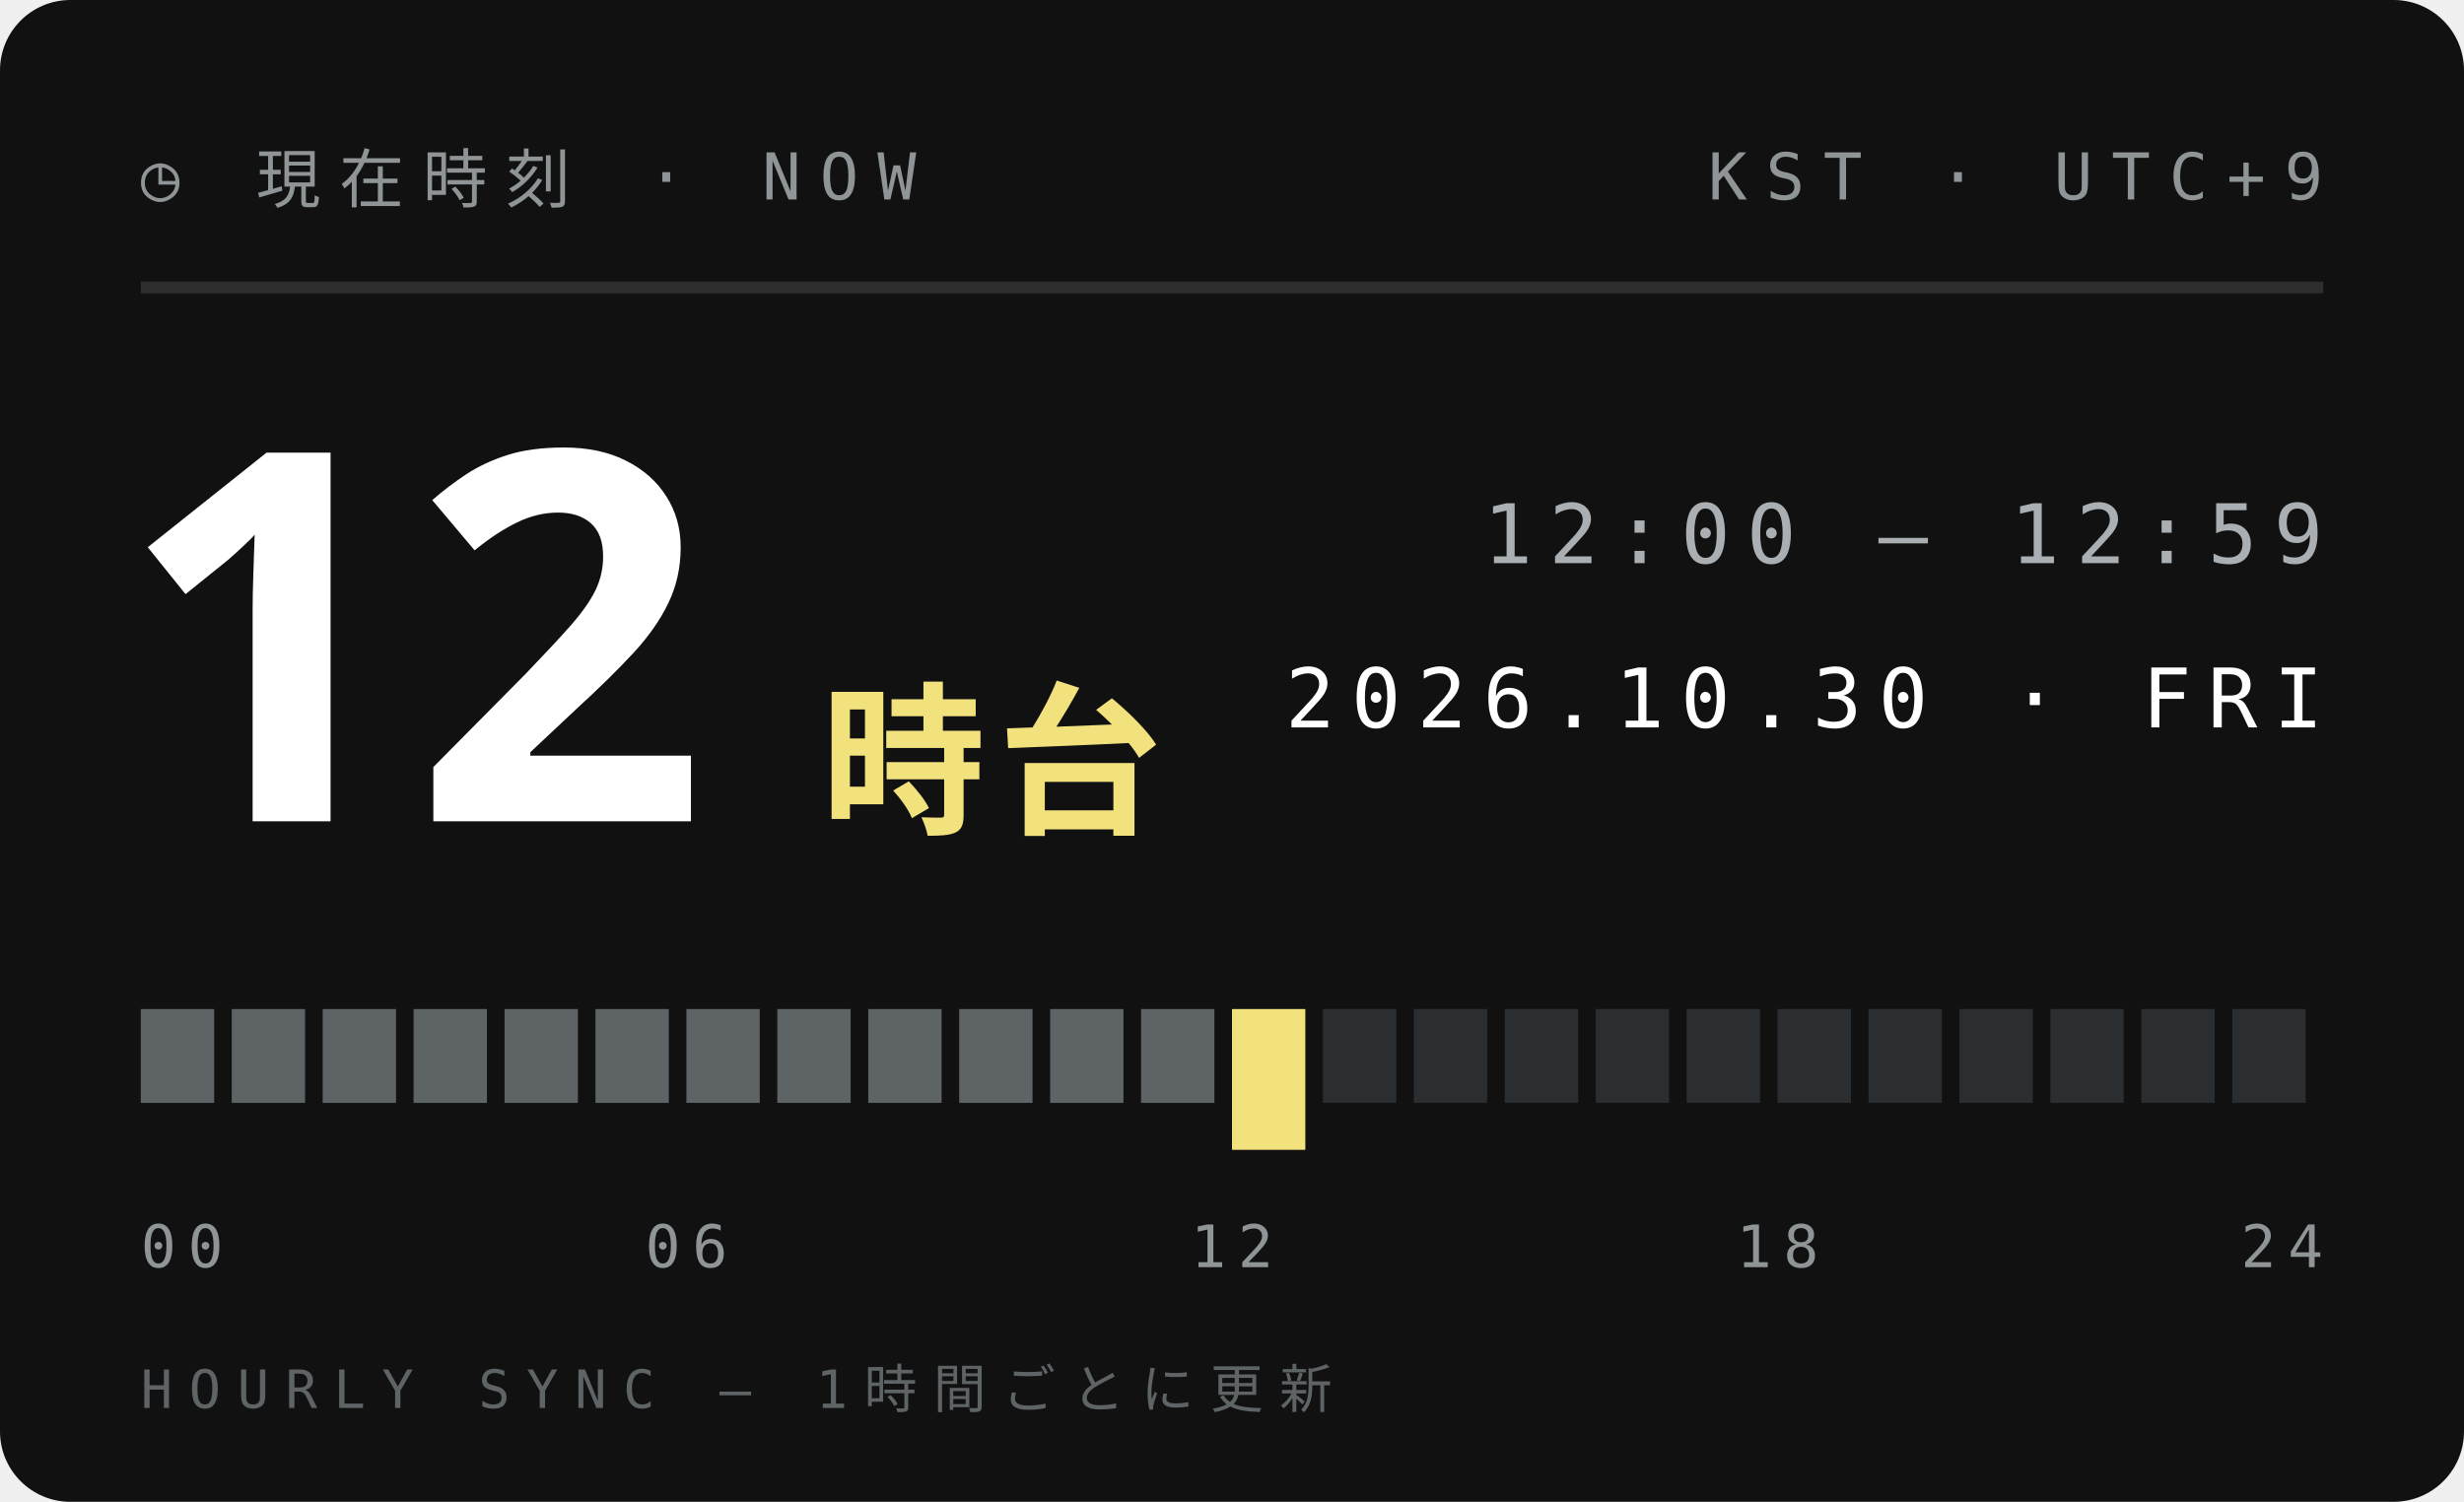
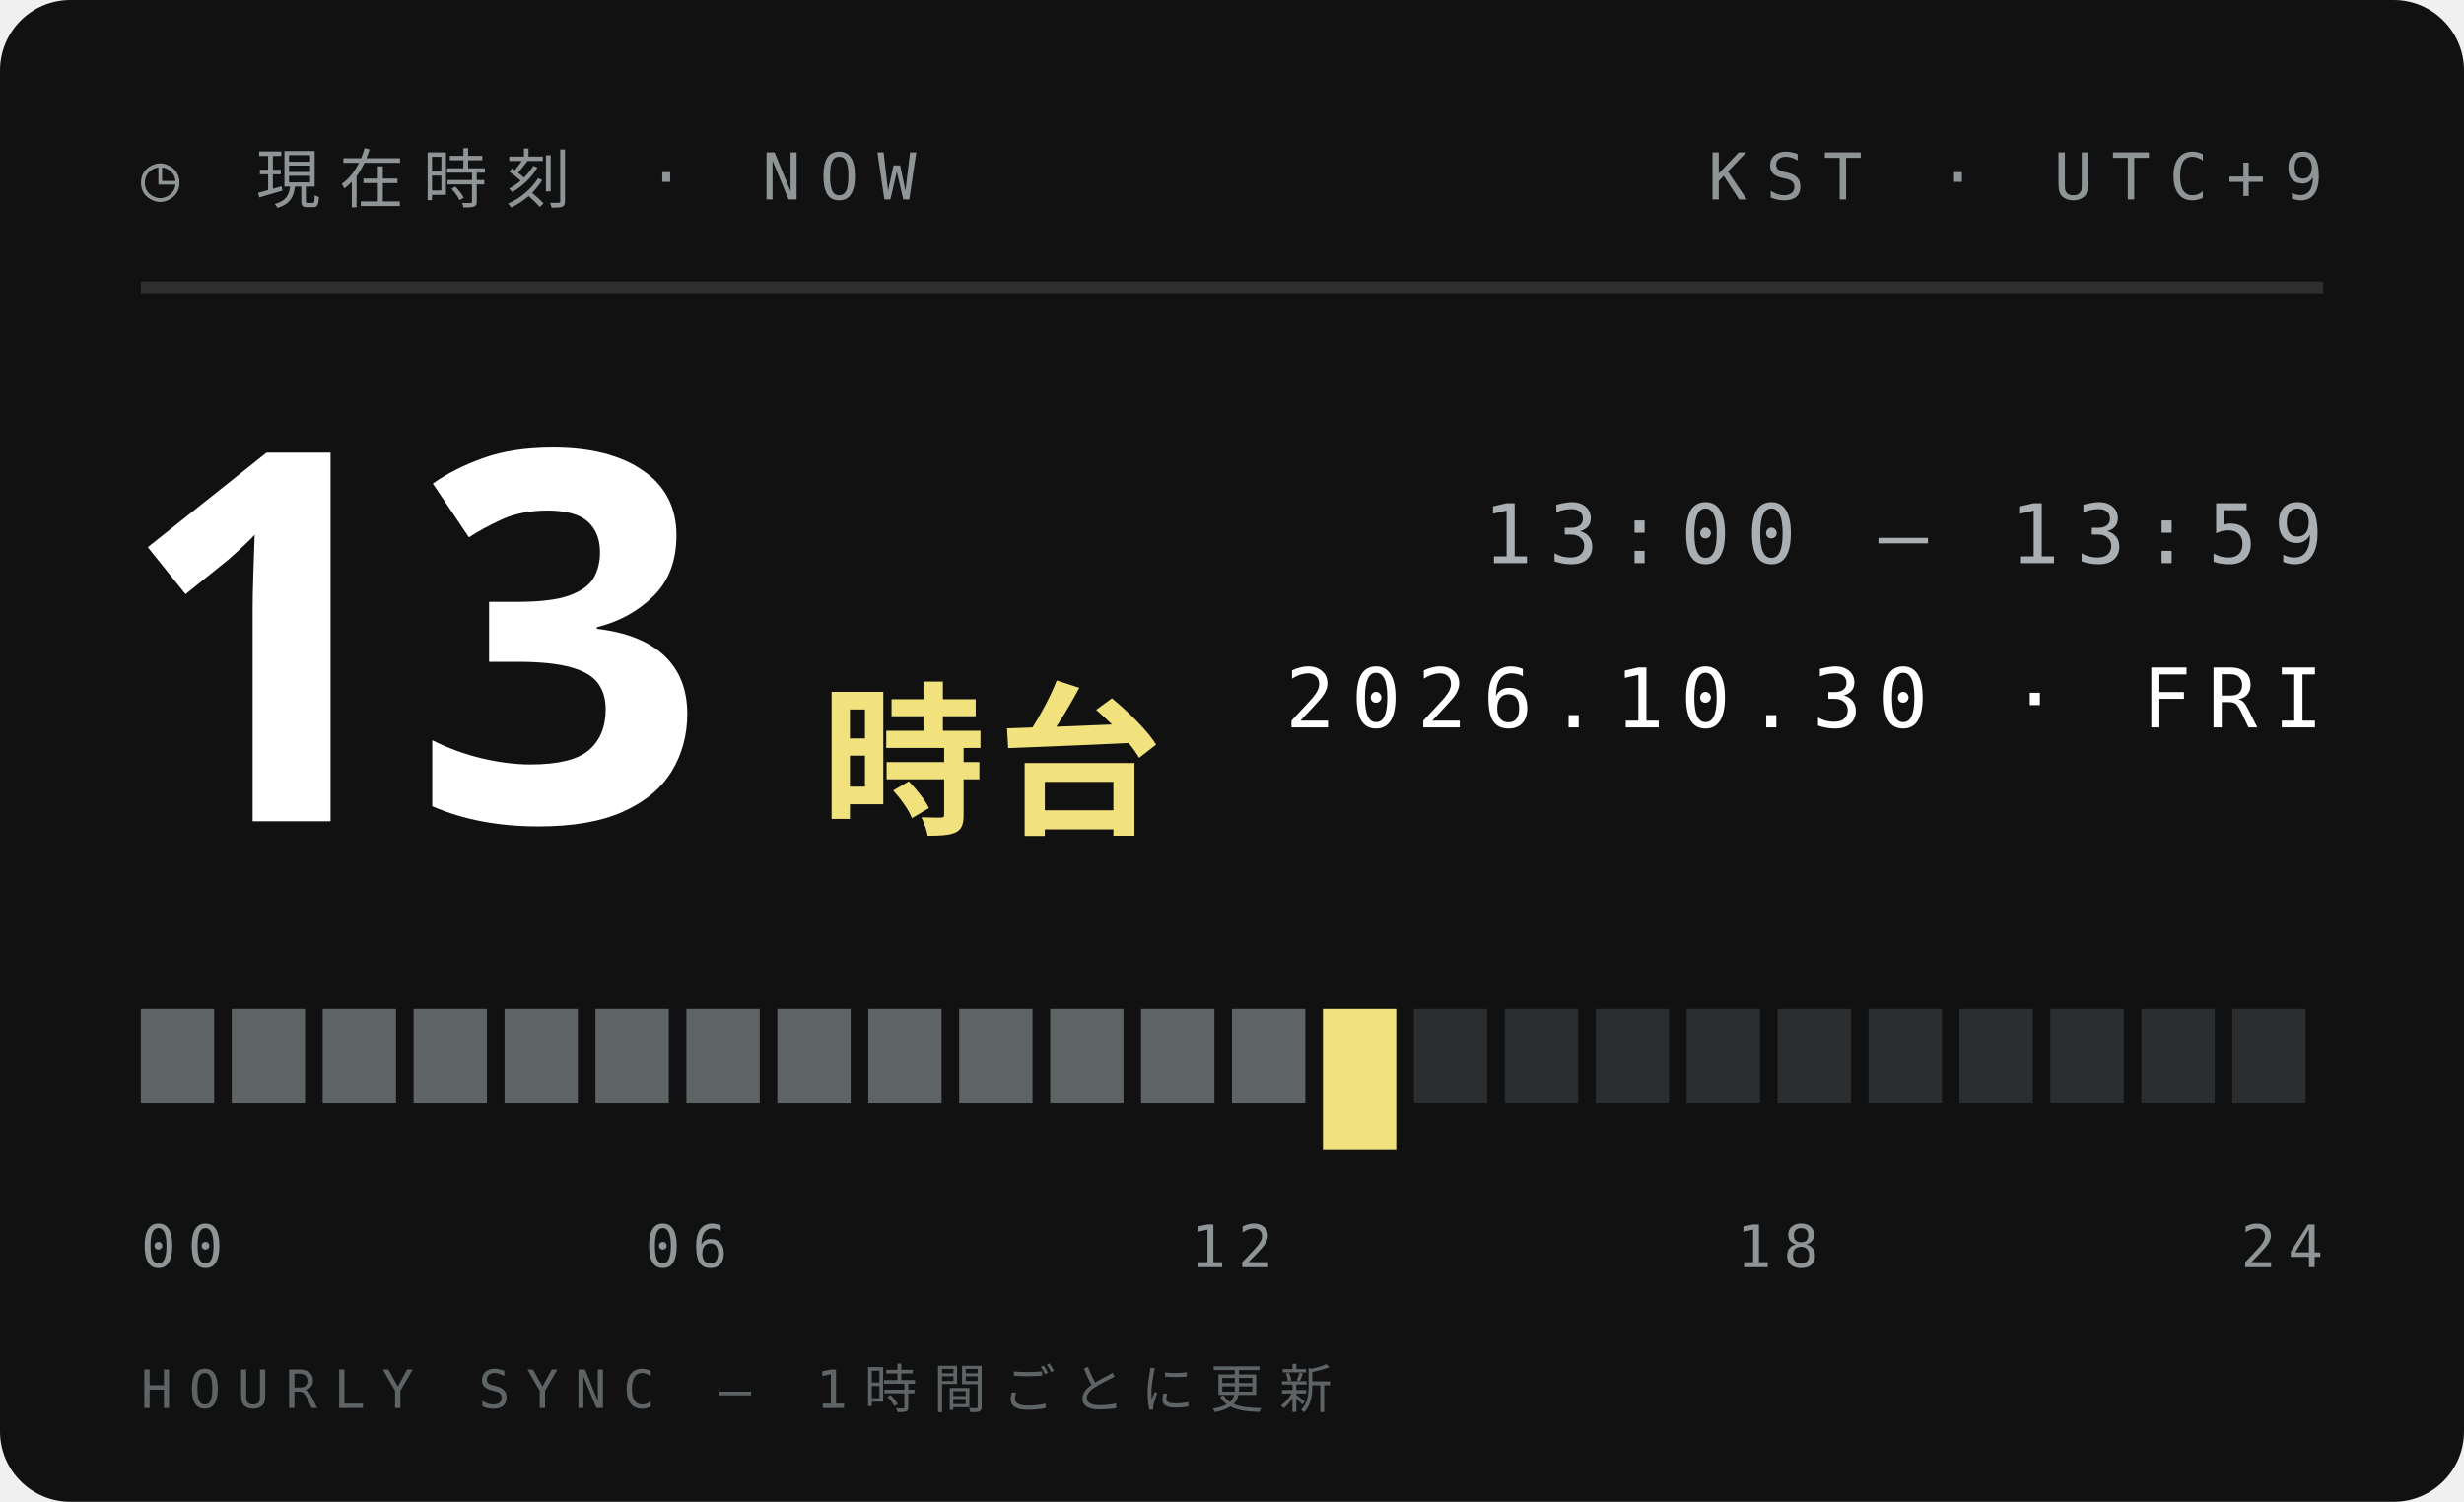
<svg xmlns="http://www.w3.org/2000/svg" width="210" height="128">
  <style>text{font:400 6.5px 'IBM Plex Mono',Menlo,monospace;letter-spacing:1.2px;fill:#5E6366}.s{font-size:5.5px}.v{font-weight:600;font-size:9px;fill:#111;letter-spacing:0}.b{font:900 20px 'Arial Black',sans-serif;fill:#111;letter-spacing:0}.j{font:800 11px 'Hiragino Sans','Noto Sans JP',sans-serif;fill:#111;letter-spacing:2px}</style>
  <rect width="210" height="128" rx="6" fill="#111" />
  <text x="12" y="17" style="font-size:5.5px;letter-spacing:1.6px;fill:#8F9497">◷ 現在時刻 · NOW</text>
  <text x="198" y="17" text-anchor="end" style="font-size:5.5px;letter-spacing:1.6px;fill:#8F9497">KST · UTC+9</text>
  <path d="M12 24.5H198" stroke="#ffffff1f" />
-   <text class="b" x="10" y="70" style="font-size:44px;fill:#fff">12</text>
+   <text class="b" x="10" y="70" style="font-size:44px;fill:#fff">13</text>
  <text class="j" x="70" y="70" style="font-size:14px;letter-spacing:1px;fill:#F2E27D">時台</text>
-   <text x="198" y="48" text-anchor="end" style="font-size:7px;letter-spacing:1.4px;fill:#A9AFB2">12:00 — 12:59</text>
+   <text x="198" y="48" text-anchor="end" style="font-size:7px;letter-spacing:1.4px;fill:#A9AFB2">13:00 — 13:59</text>
  <text x="198" y="62" text-anchor="end" style="font-size:7px;letter-spacing:1.4px;fill:#fff">2026.10.30 · FRI</text>
  <rect x="12.00" y="86" width="6.25" height="8" fill="#5E6366" />
  <rect x="19.75" y="86" width="6.25" height="8" fill="#5E6366" />
  <rect x="27.50" y="86" width="6.25" height="8" fill="#5E6366" />
  <rect x="35.25" y="86" width="6.25" height="8" fill="#5E6366" />
  <rect x="43.00" y="86" width="6.25" height="8" fill="#5E6366" />
  <rect x="50.75" y="86" width="6.25" height="8" fill="#5E6366" />
  <rect x="58.50" y="86" width="6.25" height="8" fill="#5E6366" />
  <rect x="66.25" y="86" width="6.25" height="8" fill="#5E6366" />
  <rect x="74.00" y="86" width="6.25" height="8" fill="#5E6366" />
  <rect x="81.75" y="86" width="6.25" height="8" fill="#5E6366" />
  <rect x="89.50" y="86" width="6.25" height="8" fill="#5E6366" />
  <rect x="97.25" y="86" width="6.25" height="8" fill="#5E6366" />
-   <rect x="105.00" y="86" width="6.25" height="12" fill="#F2E27D" />
-   <rect x="112.75" y="86" width="6.25" height="8" fill="#2B2E30" />
+   <rect x="105.00" y="86" width="6.25" height="8" fill="#5E6366" />
+   <rect x="112.75" y="86" width="6.25" height="12" fill="#F2E27D" />
  <rect x="120.50" y="86" width="6.25" height="8" fill="#2B2E30" />
  <rect x="128.25" y="86" width="6.25" height="8" fill="#2B2E30" />
  <rect x="136.00" y="86" width="6.25" height="8" fill="#2B2E30" />
  <rect x="143.75" y="86" width="6.25" height="8" fill="#2B2E30" />
  <rect x="151.50" y="86" width="6.25" height="8" fill="#2B2E30" />
  <rect x="159.25" y="86" width="6.25" height="8" fill="#2B2E30" />
  <rect x="167.00" y="86" width="6.25" height="8" fill="#2B2E30" />
  <rect x="174.75" y="86" width="6.25" height="8" fill="#2B2E30" />
  <rect x="182.50" y="86" width="6.25" height="8" fill="#2B2E30" />
  <rect x="190.25" y="86" width="6.25" height="8" fill="#2B2E30" />
  <text x="12.0" y="108" text-anchor="start" style="font-size:5px;letter-spacing:1px;fill:#8F9497">00</text>
  <text x="58.5" y="108" text-anchor="middle" style="font-size:5px;letter-spacing:1px;fill:#8F9497">06</text>
  <text x="105.0" y="108" text-anchor="middle" style="font-size:5px;letter-spacing:1px;fill:#8F9497">12</text>
  <text x="151.5" y="108" text-anchor="middle" style="font-size:5px;letter-spacing:1px;fill:#8F9497">18</text>
  <text x="198.0" y="108" text-anchor="end" style="font-size:5px;letter-spacing:1px;fill:#8F9497">24</text>
  <text x="12" y="120" style="font-size:4.5px;letter-spacing:1.4px;fill:#5E6366">HOURLY SYNC — 1時間ごとに更新</text>
</svg>
